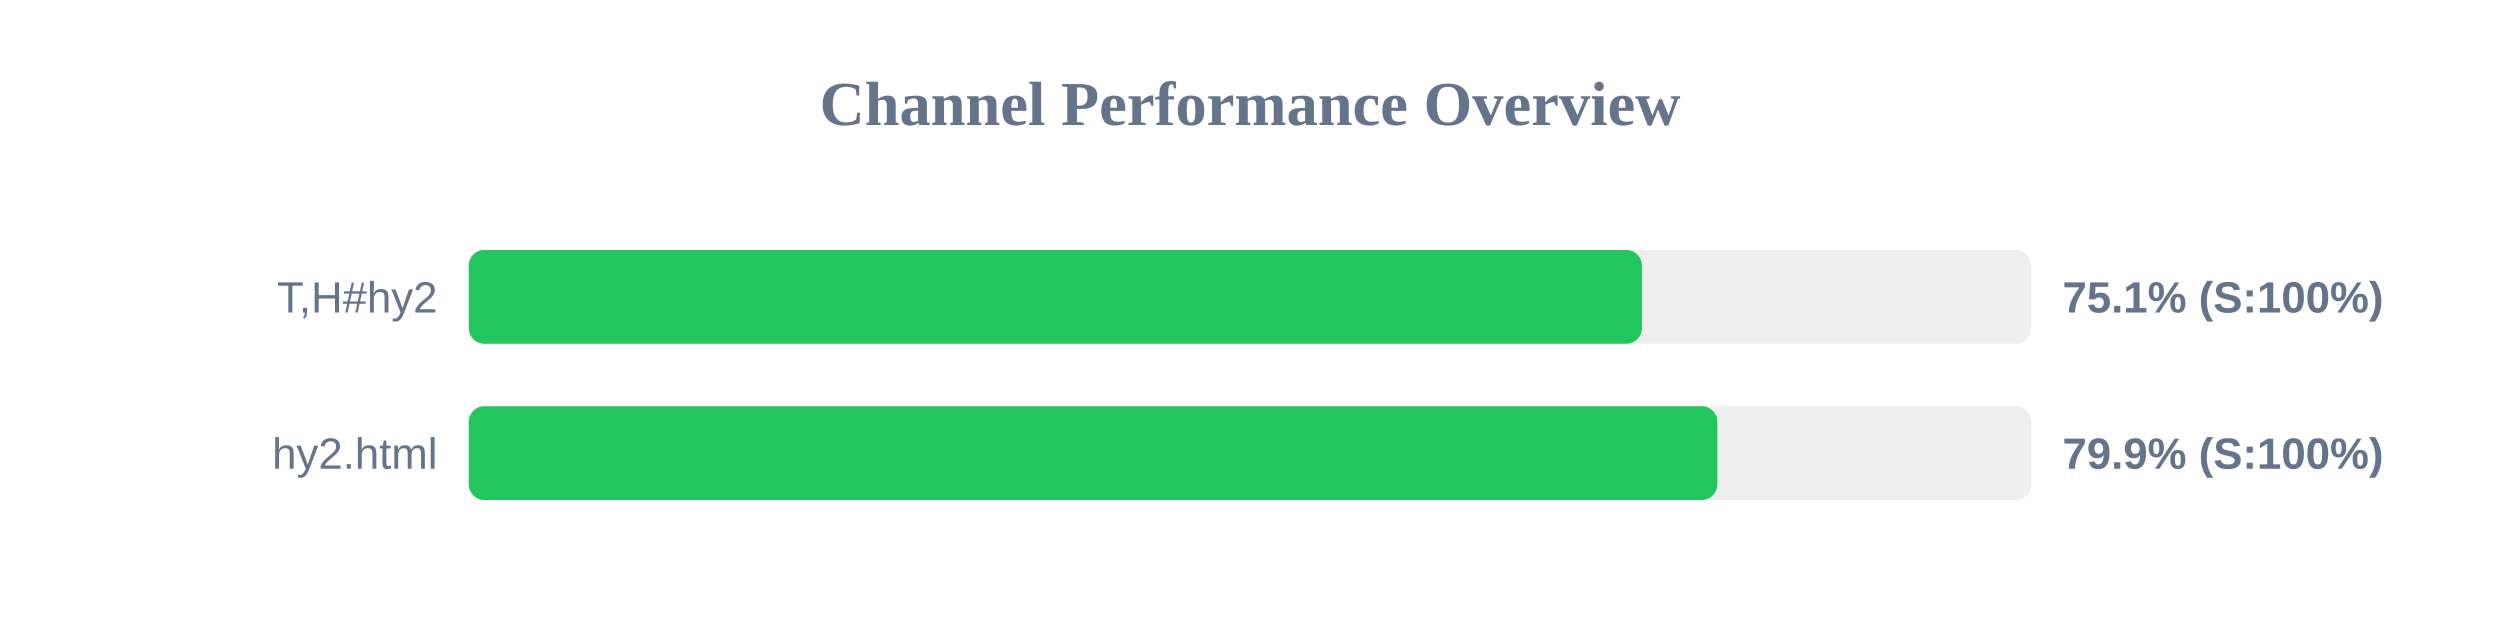
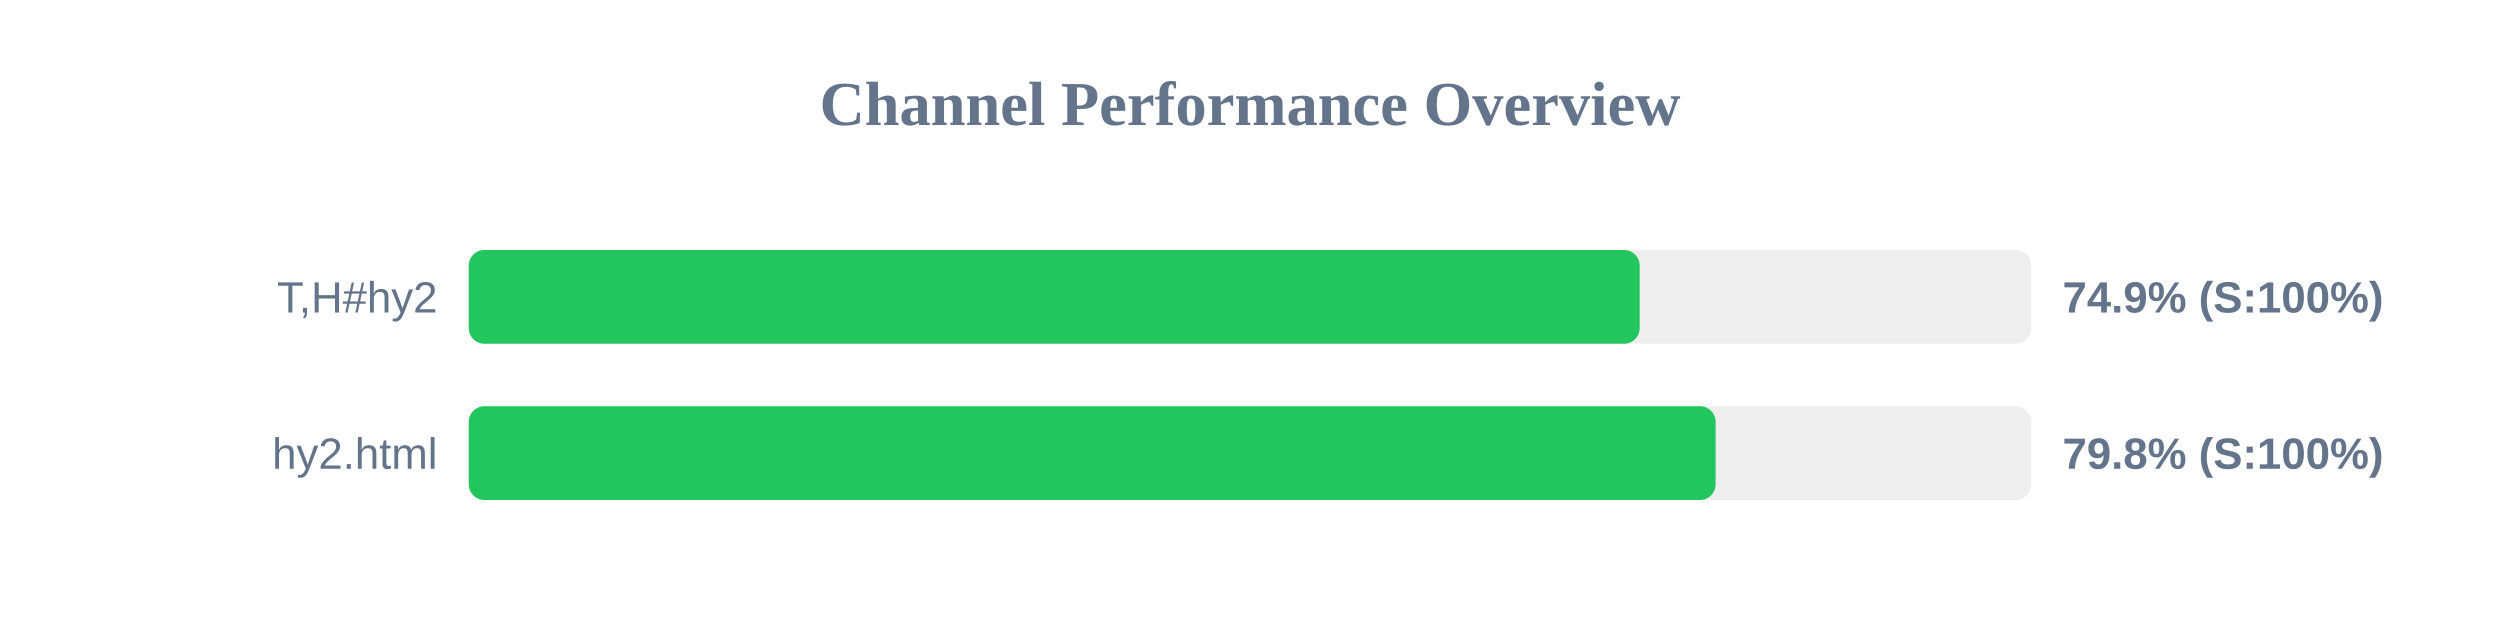
<svg xmlns="http://www.w3.org/2000/svg" width="800" height="200" version="1.1">
  <style>
        .row { font: 14px Arial; fill: #64748b; }
        .score { font: bold 14px Arial; fill: #64748b; }
    </style>
  <text x="400" y="40" text-anchor="middle" font-size="20px" font-weight="bold" fill="#64748b">Channel Performance Overview</text>
  <rect x="150" y="80" width="500" height="30" fill="#eee" rx="5" />
-   <rect x="150" y="80" width="375.4" height="30" fill="#22c55e" rx="5" />
+   <rect x="150" y="80" width="374.7" height="30" fill="#22c55e" rx="5" />
  <text x="140" y="100" text-anchor="end" class="row">T,H#hy2</text>
-   <text x="660" y="100" text-anchor="start" class="score">75.1% (S:100%)</text>
+   <text x="660" y="100" text-anchor="start" class="score">74.9% (S:100%)</text>
  <rect x="150" y="130" width="500" height="30" fill="#eee" rx="5" />
-   <rect x="150" y="130" width="399.55" height="30" fill="#22c55e" rx="5" />
+   <rect x="150" y="130" width="399.0" height="30" fill="#22c55e" rx="5" />
  <text x="140" y="150" text-anchor="end" class="row">hy2.html</text>
-   <text x="660" y="150" text-anchor="start" class="score">79.9% (S:100%)</text>
+   <text x="660" y="150" text-anchor="start" class="score">79.8% (S:100%)</text>
</svg>
